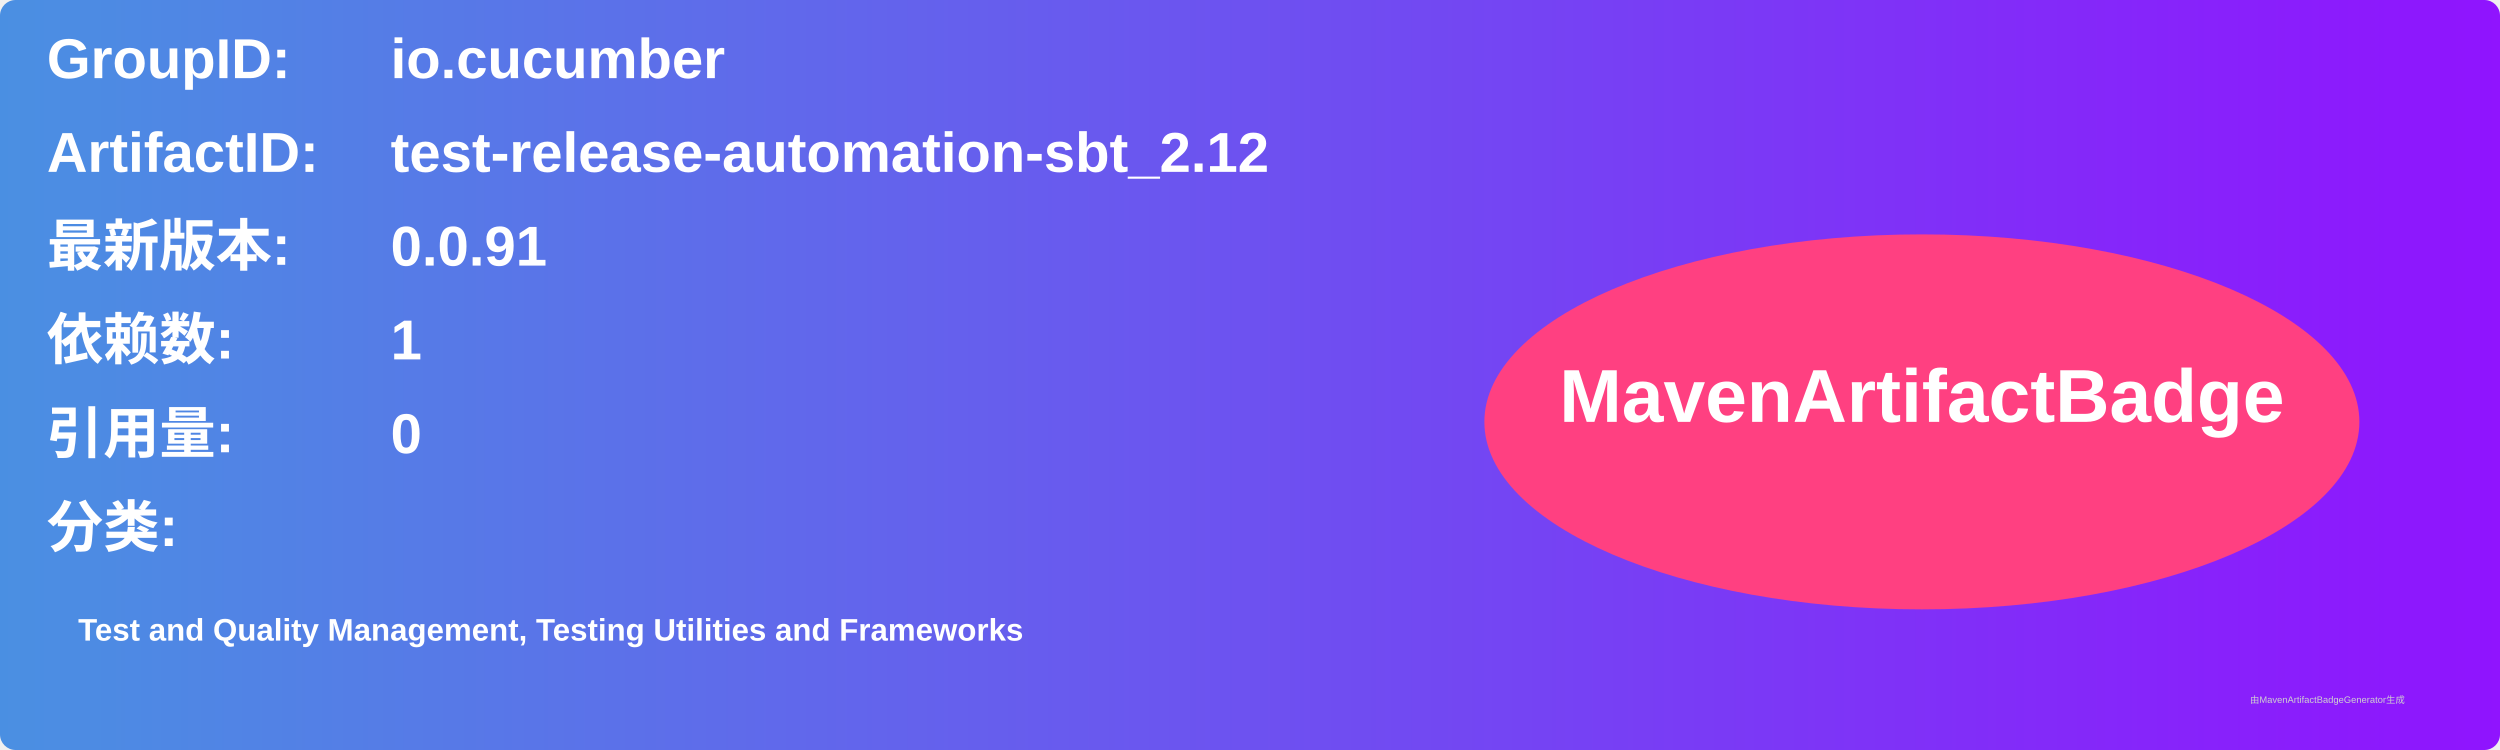
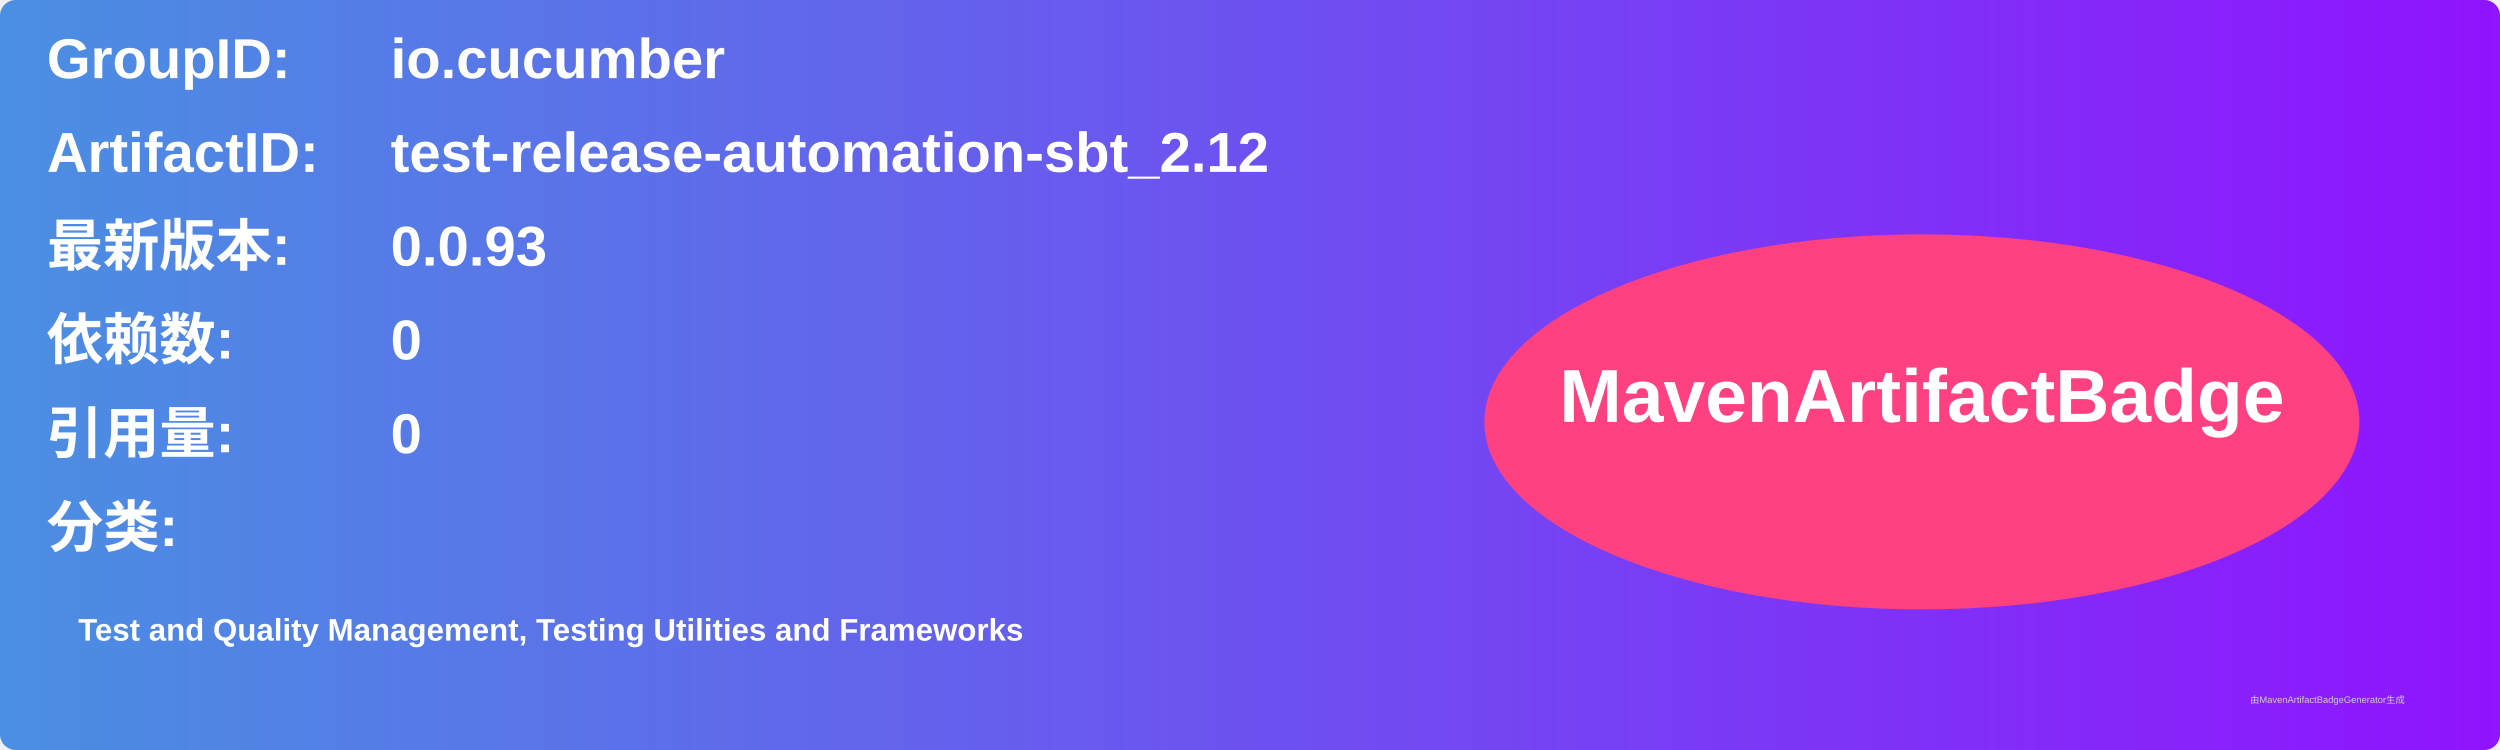
<svg xmlns="http://www.w3.org/2000/svg" width="800" height="240" viewBox="0 0 800 240">
  <linearGradient id="grad" x1="0%" y1="0%" x2="100%" y2="0%">
    <stop offset="0%" stop-color="#4a90e2" />
    <stop offset="100%" stop-color="#9013fe" />
  </linearGradient>
  <rect width="100%" height="100%" rx="5" ry="5" fill="url(#grad)" />
  <g transform="translate(15, 15)">
    <text x="0" y="10" font-family="Arial" font-size="18" fill="white" font-weight="bold" width="260">GroupID:</text>
    <text x="110" y="10" font-family="Arial" font-size="18" fill="white" font-weight="bold" width="460">io.cucumber</text>
    <text x="0" y="40" font-family="Arial" font-size="18" fill="white" font-weight="bold" width="260">ArtifactID:</text>
    <text x="110" y="40" font-family="Arial" font-size="18" fill="white" font-weight="bold" width="460">test-release-automation-sbt_2.12</text>
    <text x="0" y="70" font-family="Arial" font-size="18" fill="white" font-weight="bold">最新版本:</text>
    <text x="110" y="70" font-family="Arial" font-size="18" fill="white" font-weight="bold">
-       <tspan font-weight="bold">0.0.91</tspan>
+       <tspan font-weight="bold">0.0.93</tspan>
    </text>
    <text x="0" y="100" font-family="Arial" font-size="18" fill="white" font-weight="bold">依赖数: </text>
    <text x="110" y="100" font-family="Arial" font-size="18" fill="white">
-       <tspan font-weight="bold">1</tspan>
+       <tspan font-weight="bold">0</tspan>
    </text>
    <text x="0" y="130" font-family="Arial" font-size="18" fill="white" font-weight="bold">引用量: </text>
    <text x="110" y="130" font-family="Arial" font-size="18" fill="white">
      <tspan font-weight="bold">0</tspan>
    </text>
    <text x="0" y="160" font-family="Arial" font-size="18" fill="white" font-weight="bold">分类:</text>
    <text x="10" y="190" font-family="Arial" font-size="10" fill="white">
      <tspan font-weight="bold">Test and Quality Management, Testing Utilities and Frameworks</tspan>
    </text>
    <ellipse cx="600" cy="120" rx="140" ry="60" fill="#ff4081" />
    <text x="600" y="120" text-anchor="middle" font-family="Arial" font-size="24" fill="white" font-weight="bold">MavenArtifactBadge</text>
  </g>
  <text x="720" y="225" font-family="Arial" font-size="3" fill="#d0d0d0">由MavenArtifactBadgeGenerator生成</text>
</svg>
